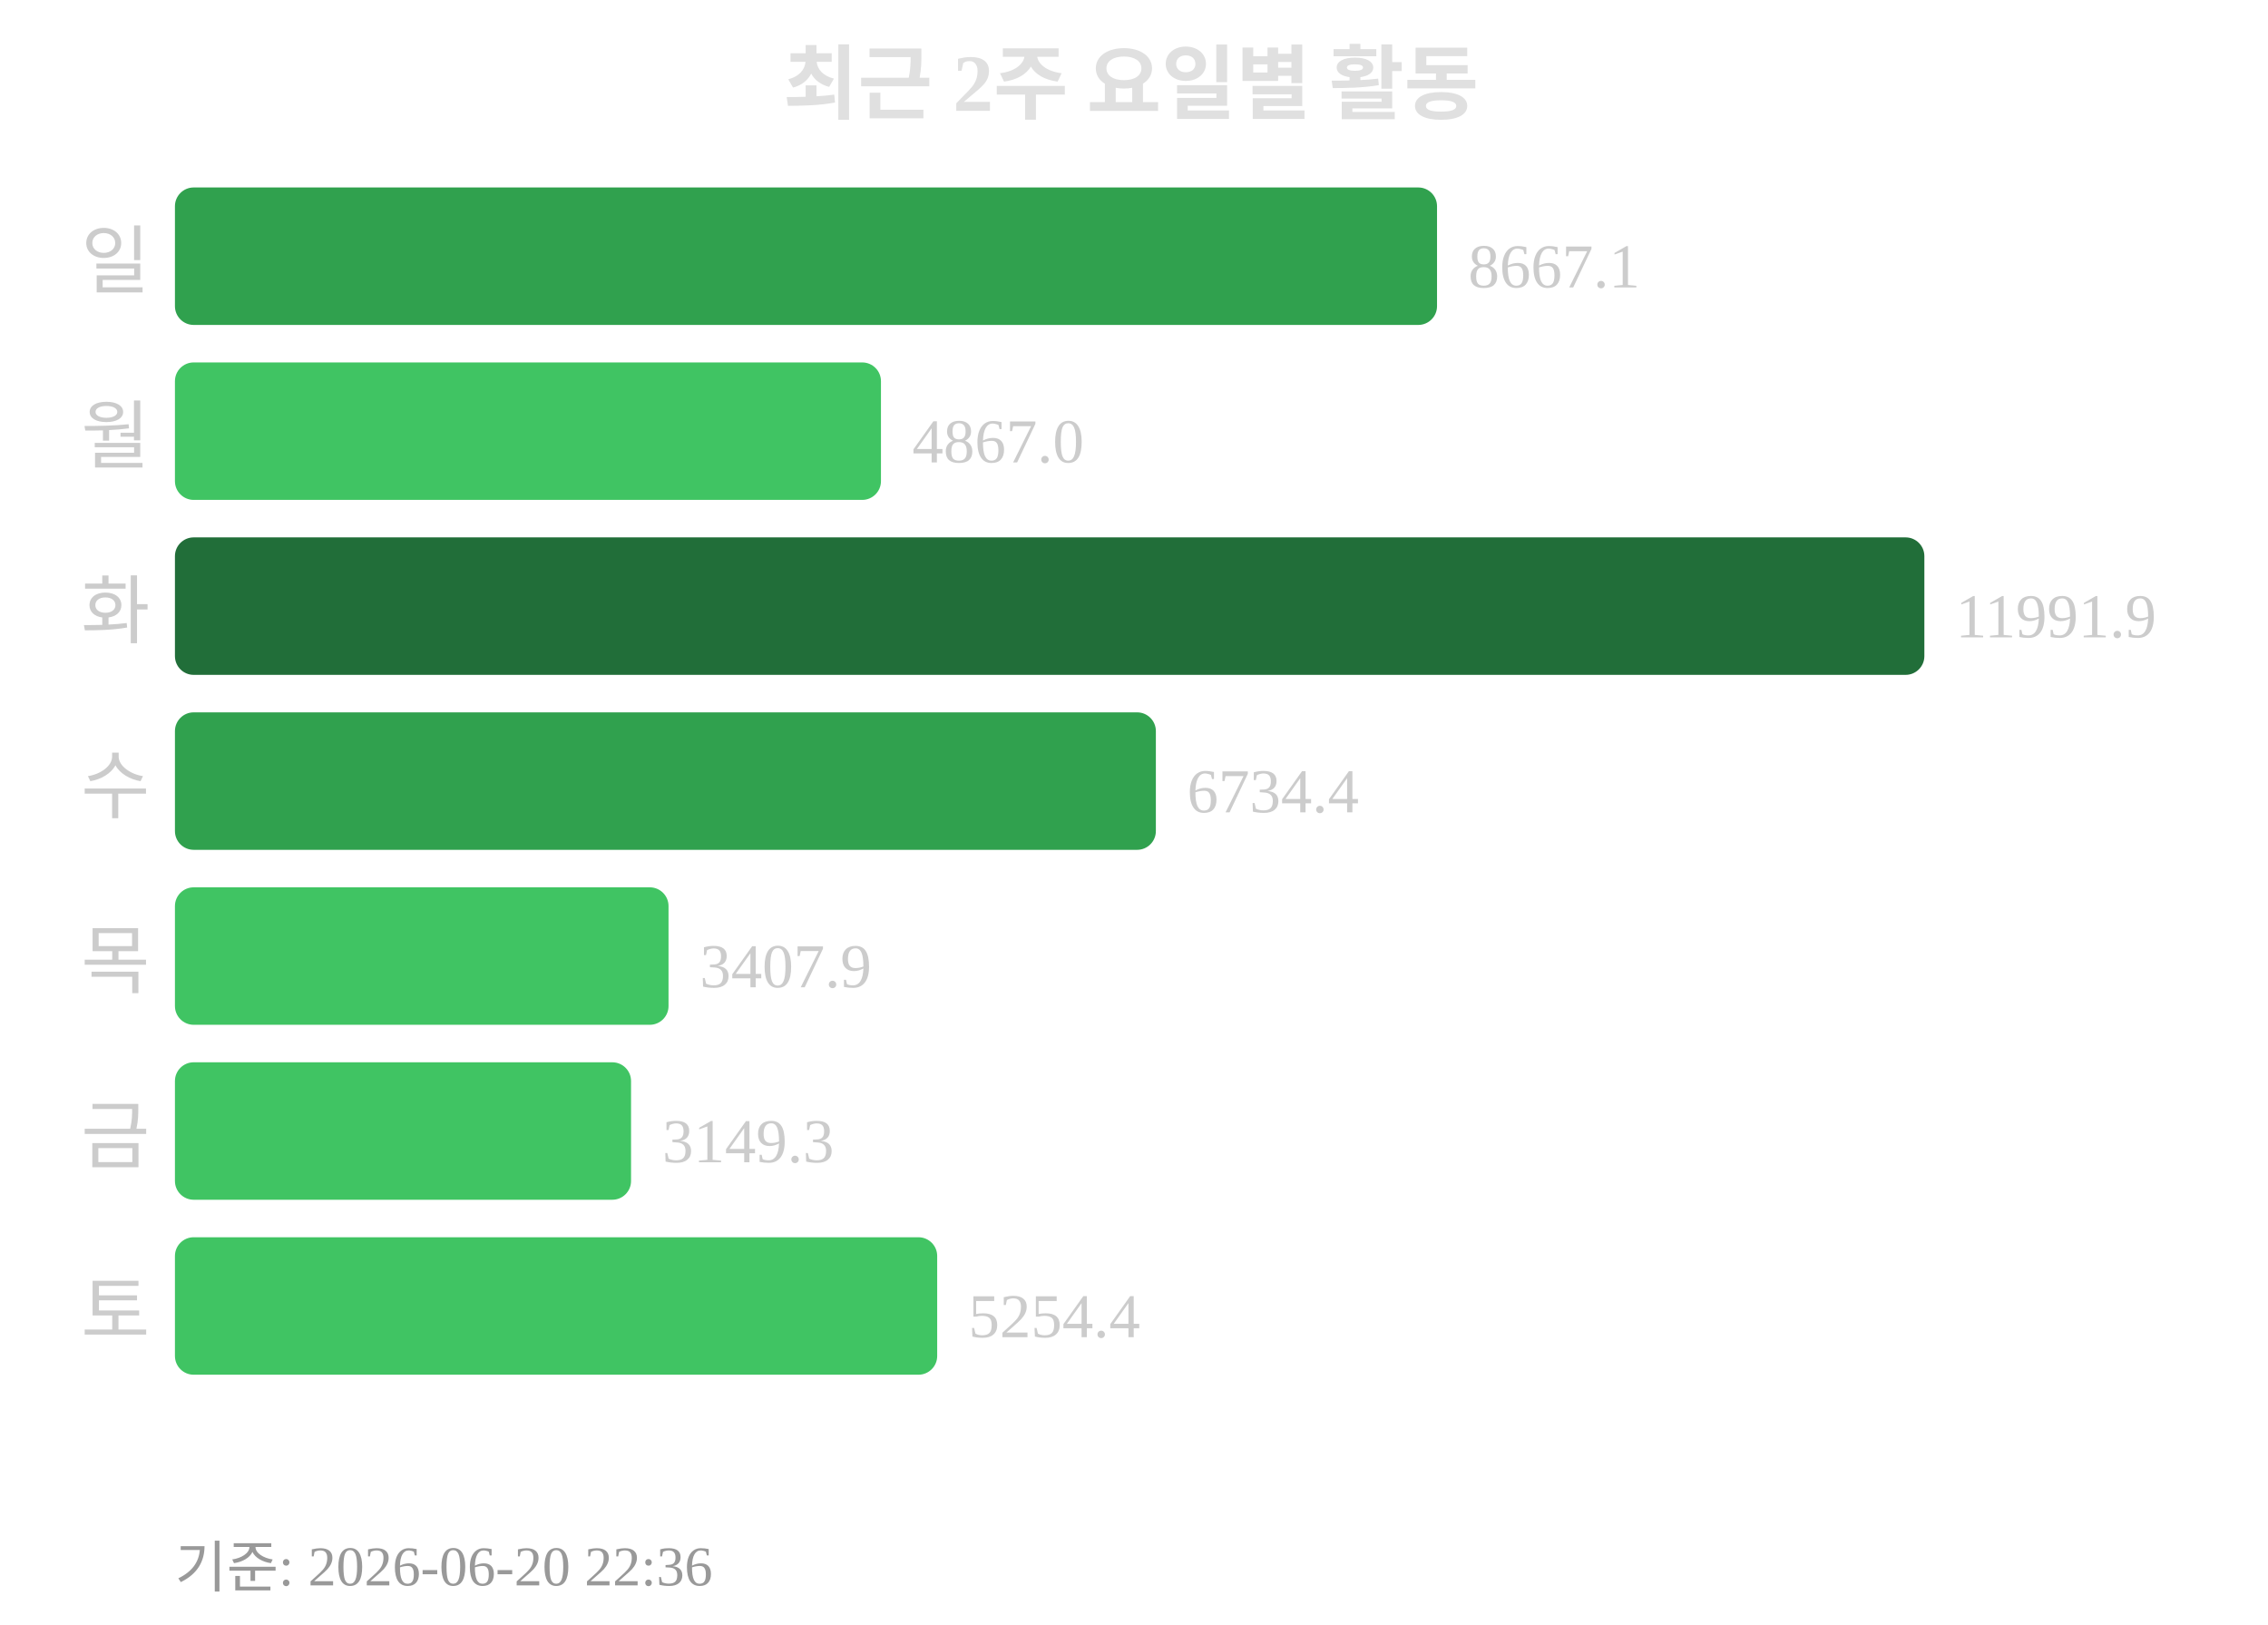
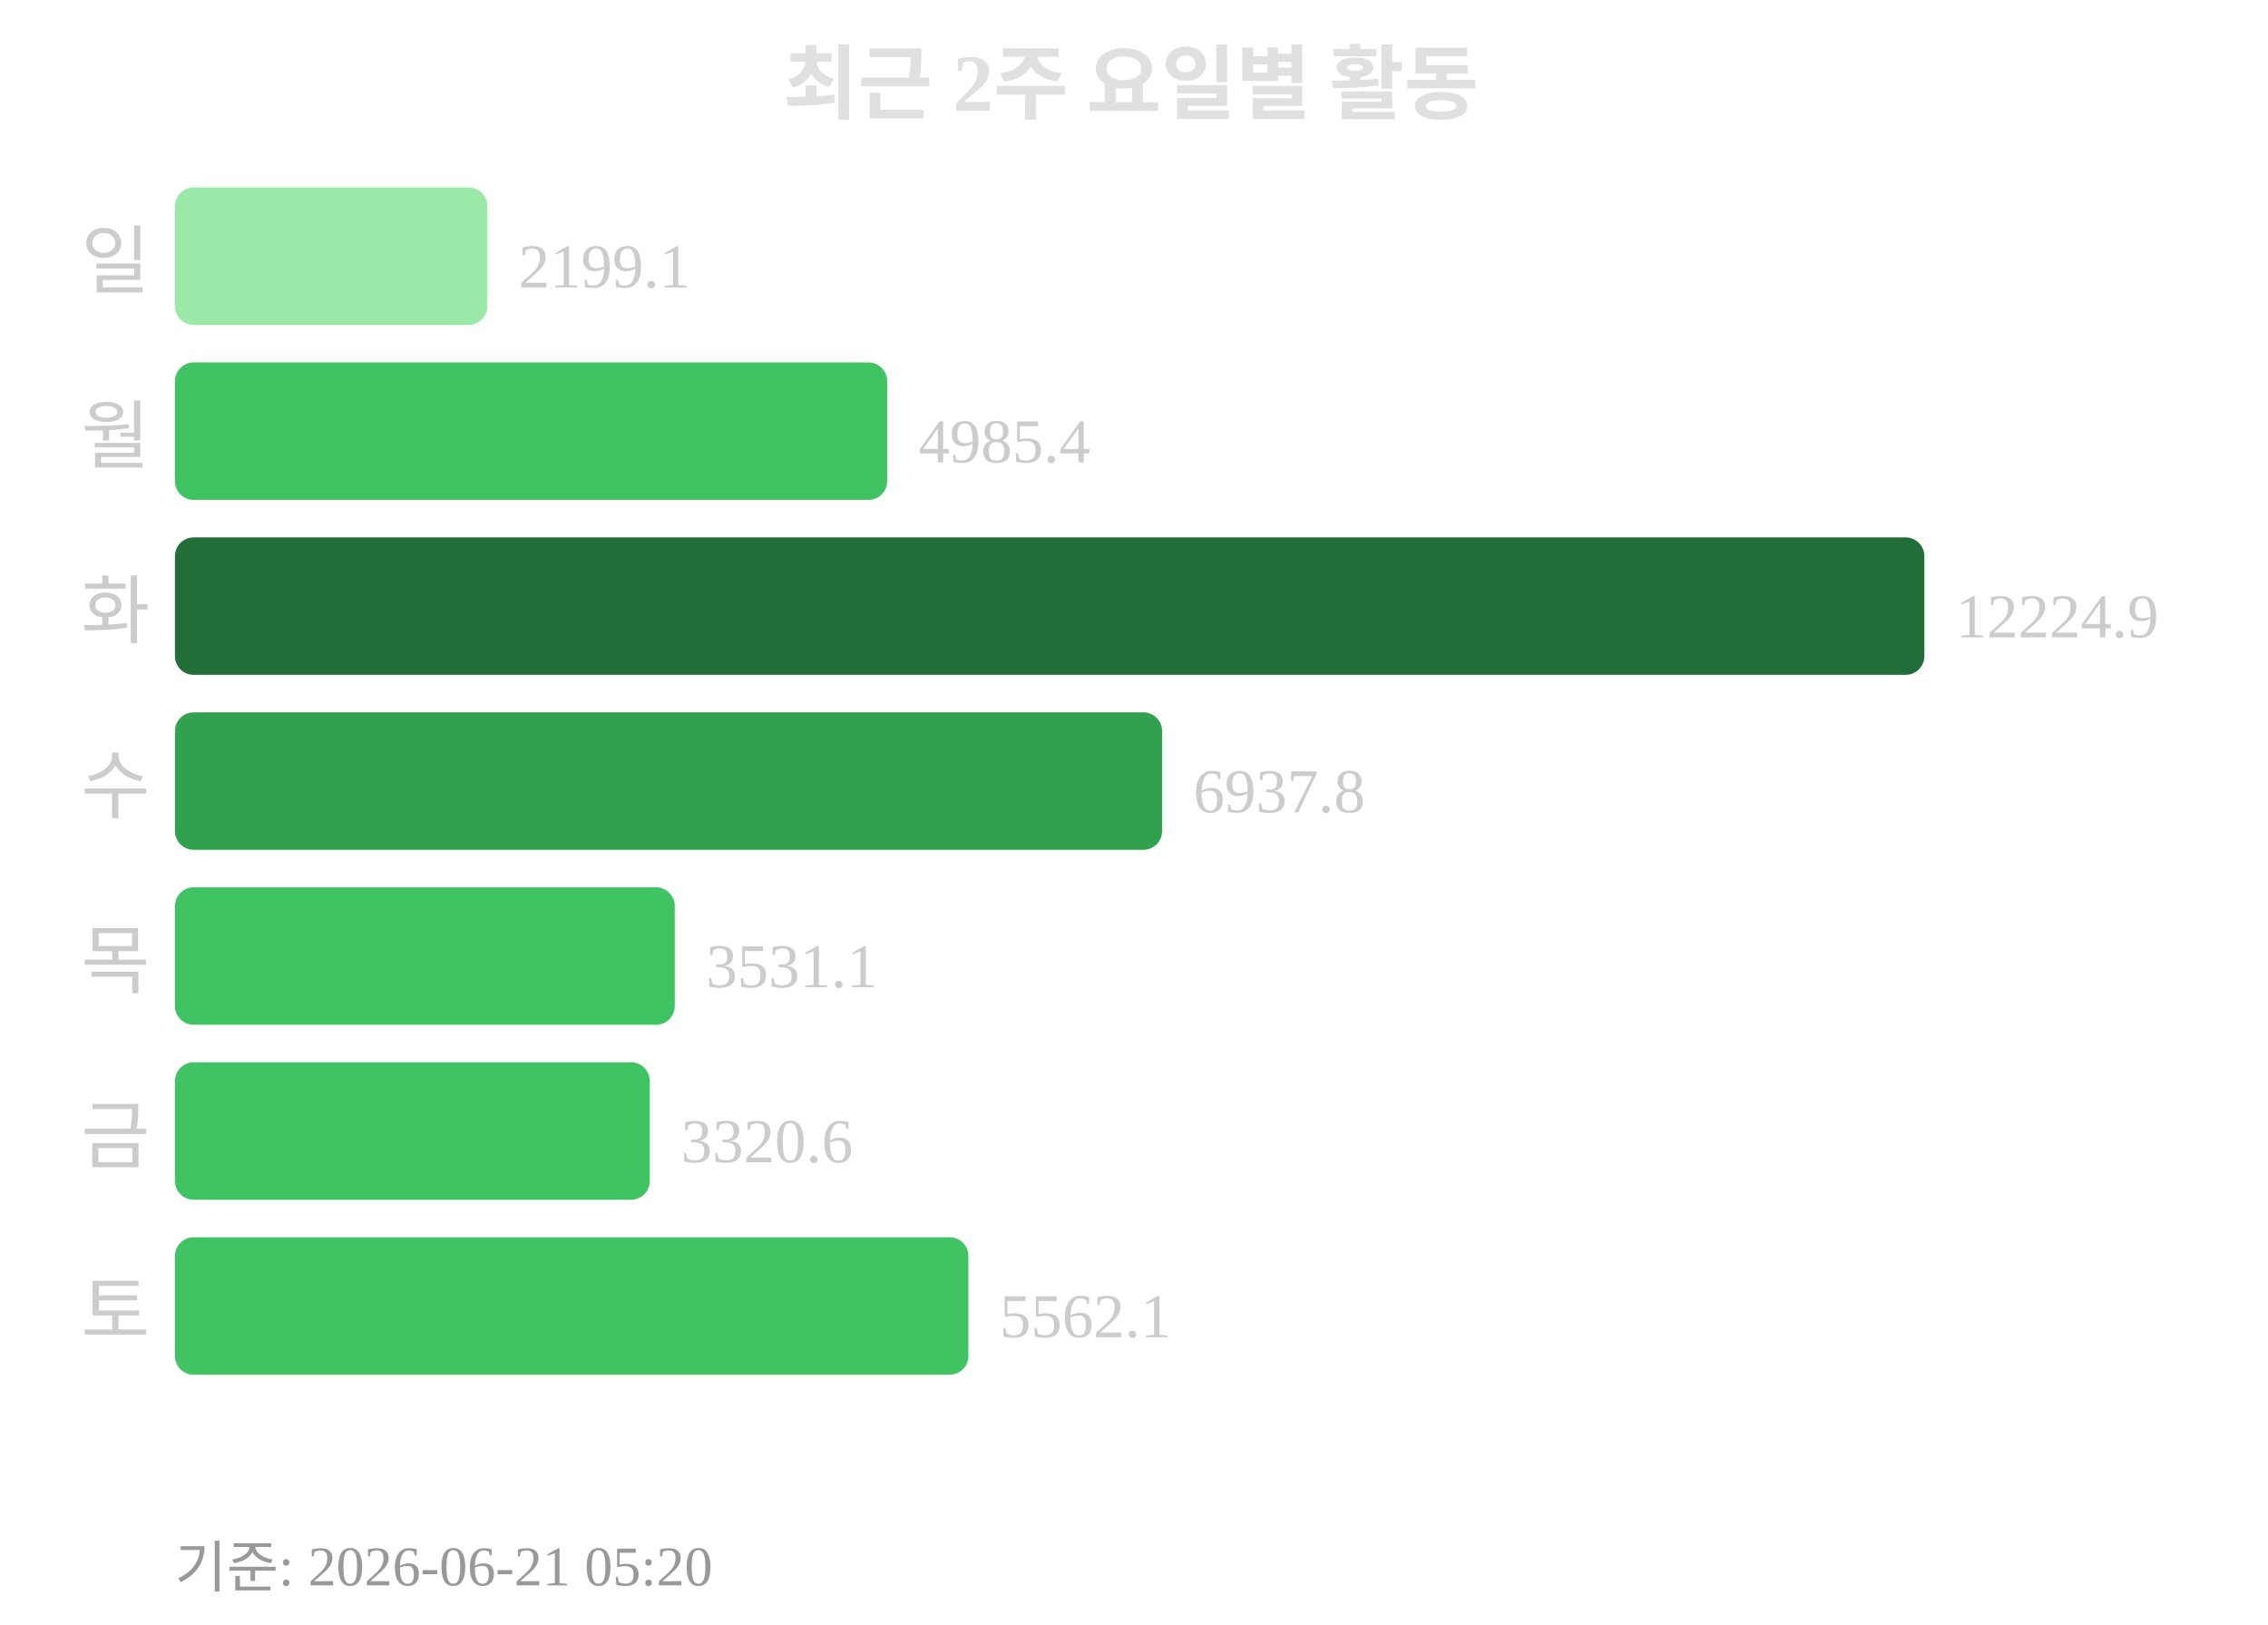
<svg xmlns="http://www.w3.org/2000/svg" width="363" height="260">
  <text x="181" y="18" text-anchor="middle" font-size="13" font-weight="bold" fill="#e0e0e0">최근 2주 요일별 활동</text>
  <text x="24" y="46" text-anchor="end" font-size="12" fill="#cccccc">일</text>
-   <rect x="28" y="30" width="202" height="22" rx="3" fill="#30a14e" />
-   <text x="235" y="46" font-size="10" fill="#cccccc">8667.1</text>
+   <rect x="28" y="30" width="50" height="22" rx="3" fill="#9be9a8" />
+   <text x="83" y="46" font-size="10" fill="#cccccc">2199.1</text>
  <text x="24" y="74" text-anchor="end" font-size="12" fill="#cccccc">월</text>
-   <rect x="28" y="58" width="113" height="22" rx="3" fill="#40c463" />
-   <text x="146" y="74" font-size="10" fill="#cccccc">4867.0</text>
+   <rect x="28" y="58" width="114" height="22" rx="3" fill="#40c463" />
+   <text x="147" y="74" font-size="10" fill="#cccccc">4985.4</text>
  <text x="24" y="102" text-anchor="end" font-size="12" fill="#cccccc">화</text>
  <rect x="28" y="86" width="280" height="22" rx="3" fill="#216e39" />
-   <text x="313" y="102" font-size="10" fill="#cccccc">11991.9</text>
+   <text x="313" y="102" font-size="10" fill="#cccccc">12224.9</text>
  <text x="24" y="130" text-anchor="end" font-size="12" fill="#cccccc">수</text>
-   <rect x="28" y="114" width="157" height="22" rx="3" fill="#30a14e" />
-   <text x="190" y="130" font-size="10" fill="#cccccc">6734.4</text>
+   <rect x="28" y="114" width="158" height="22" rx="3" fill="#30a14e" />
+   <text x="191" y="130" font-size="10" fill="#cccccc">6937.8</text>
  <text x="24" y="158" text-anchor="end" font-size="12" fill="#cccccc">목</text>
-   <rect x="28" y="142" width="79" height="22" rx="3" fill="#40c463" />
-   <text x="112" y="158" font-size="10" fill="#cccccc">3407.9</text>
+   <rect x="28" y="142" width="80" height="22" rx="3" fill="#40c463" />
+   <text x="113" y="158" font-size="10" fill="#cccccc">3531.1</text>
  <text x="24" y="186" text-anchor="end" font-size="12" fill="#cccccc">금</text>
-   <rect x="28" y="170" width="73" height="22" rx="3" fill="#40c463" />
-   <text x="106" y="186" font-size="10" fill="#cccccc">3149.3</text>
+   <rect x="28" y="170" width="76" height="22" rx="3" fill="#40c463" />
+   <text x="109" y="186" font-size="10" fill="#cccccc">3320.6</text>
  <text x="24" y="214" text-anchor="end" font-size="12" fill="#cccccc">토</text>
-   <rect x="28" y="198" width="122" height="22" rx="3" fill="#40c463" />
-   <text x="155" y="214" font-size="10" fill="#cccccc">5254.4</text>
-   <text x="28" y="254" font-size="9" fill="#999999">기준: 2026-06-20 22:36</text>
+   <rect x="28" y="198" width="127" height="22" rx="3" fill="#40c463" />
+   <text x="160" y="214" font-size="10" fill="#cccccc">5562.1</text>
+   <text x="28" y="254" font-size="9" fill="#999999">기준: 2026-06-21 05:20</text>
</svg>
